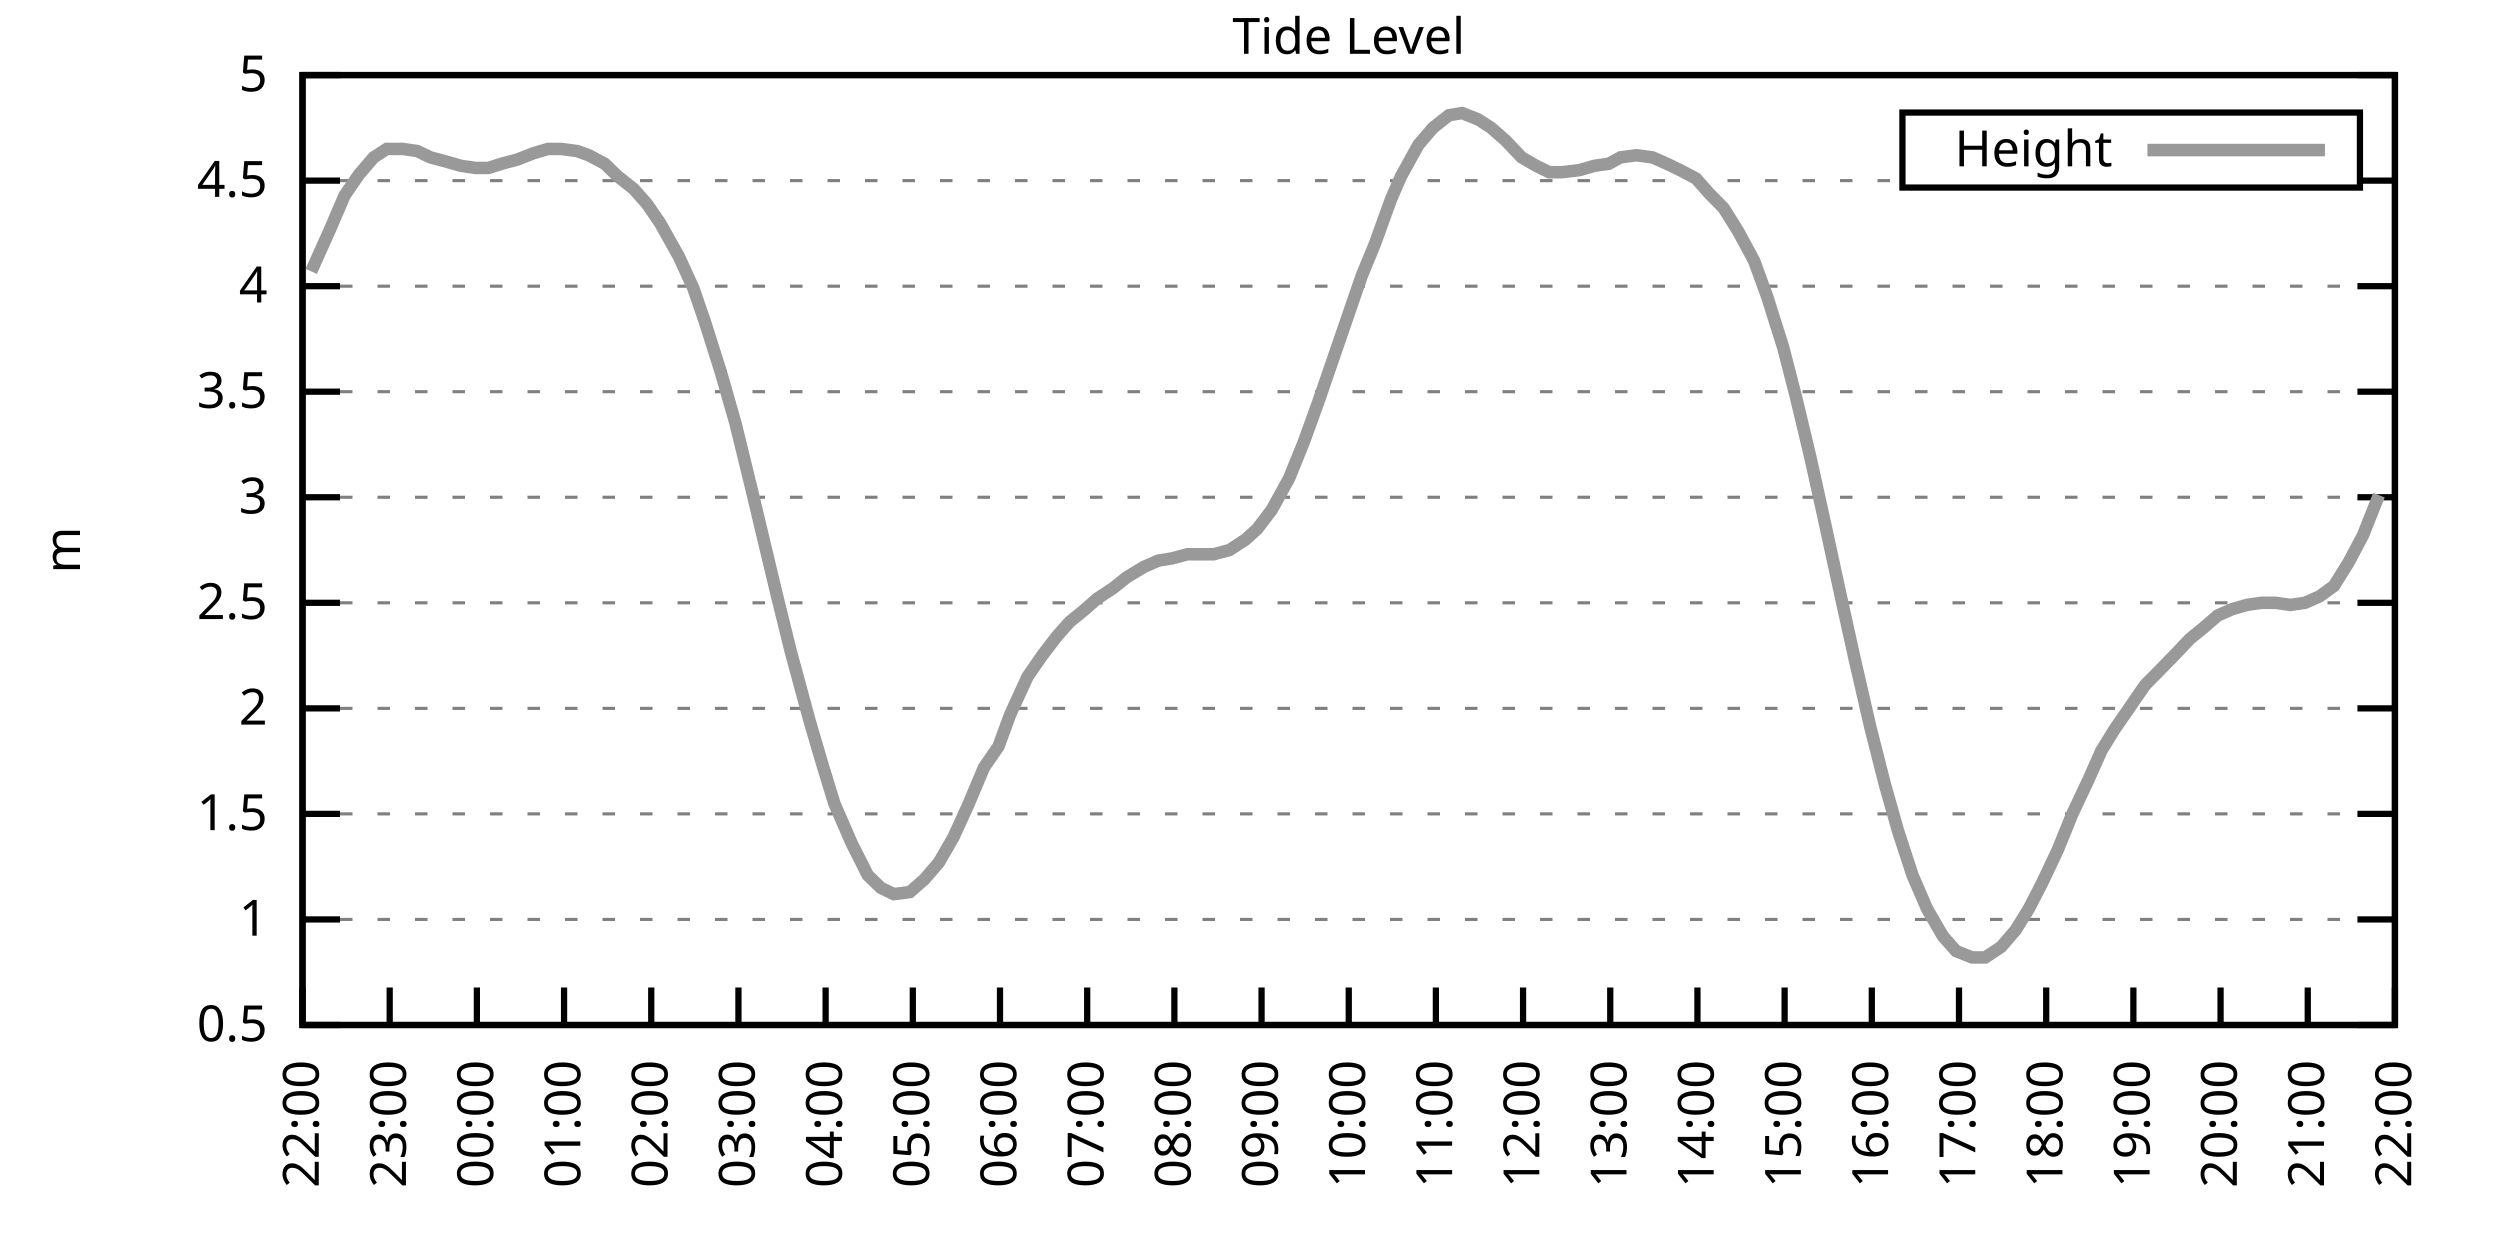
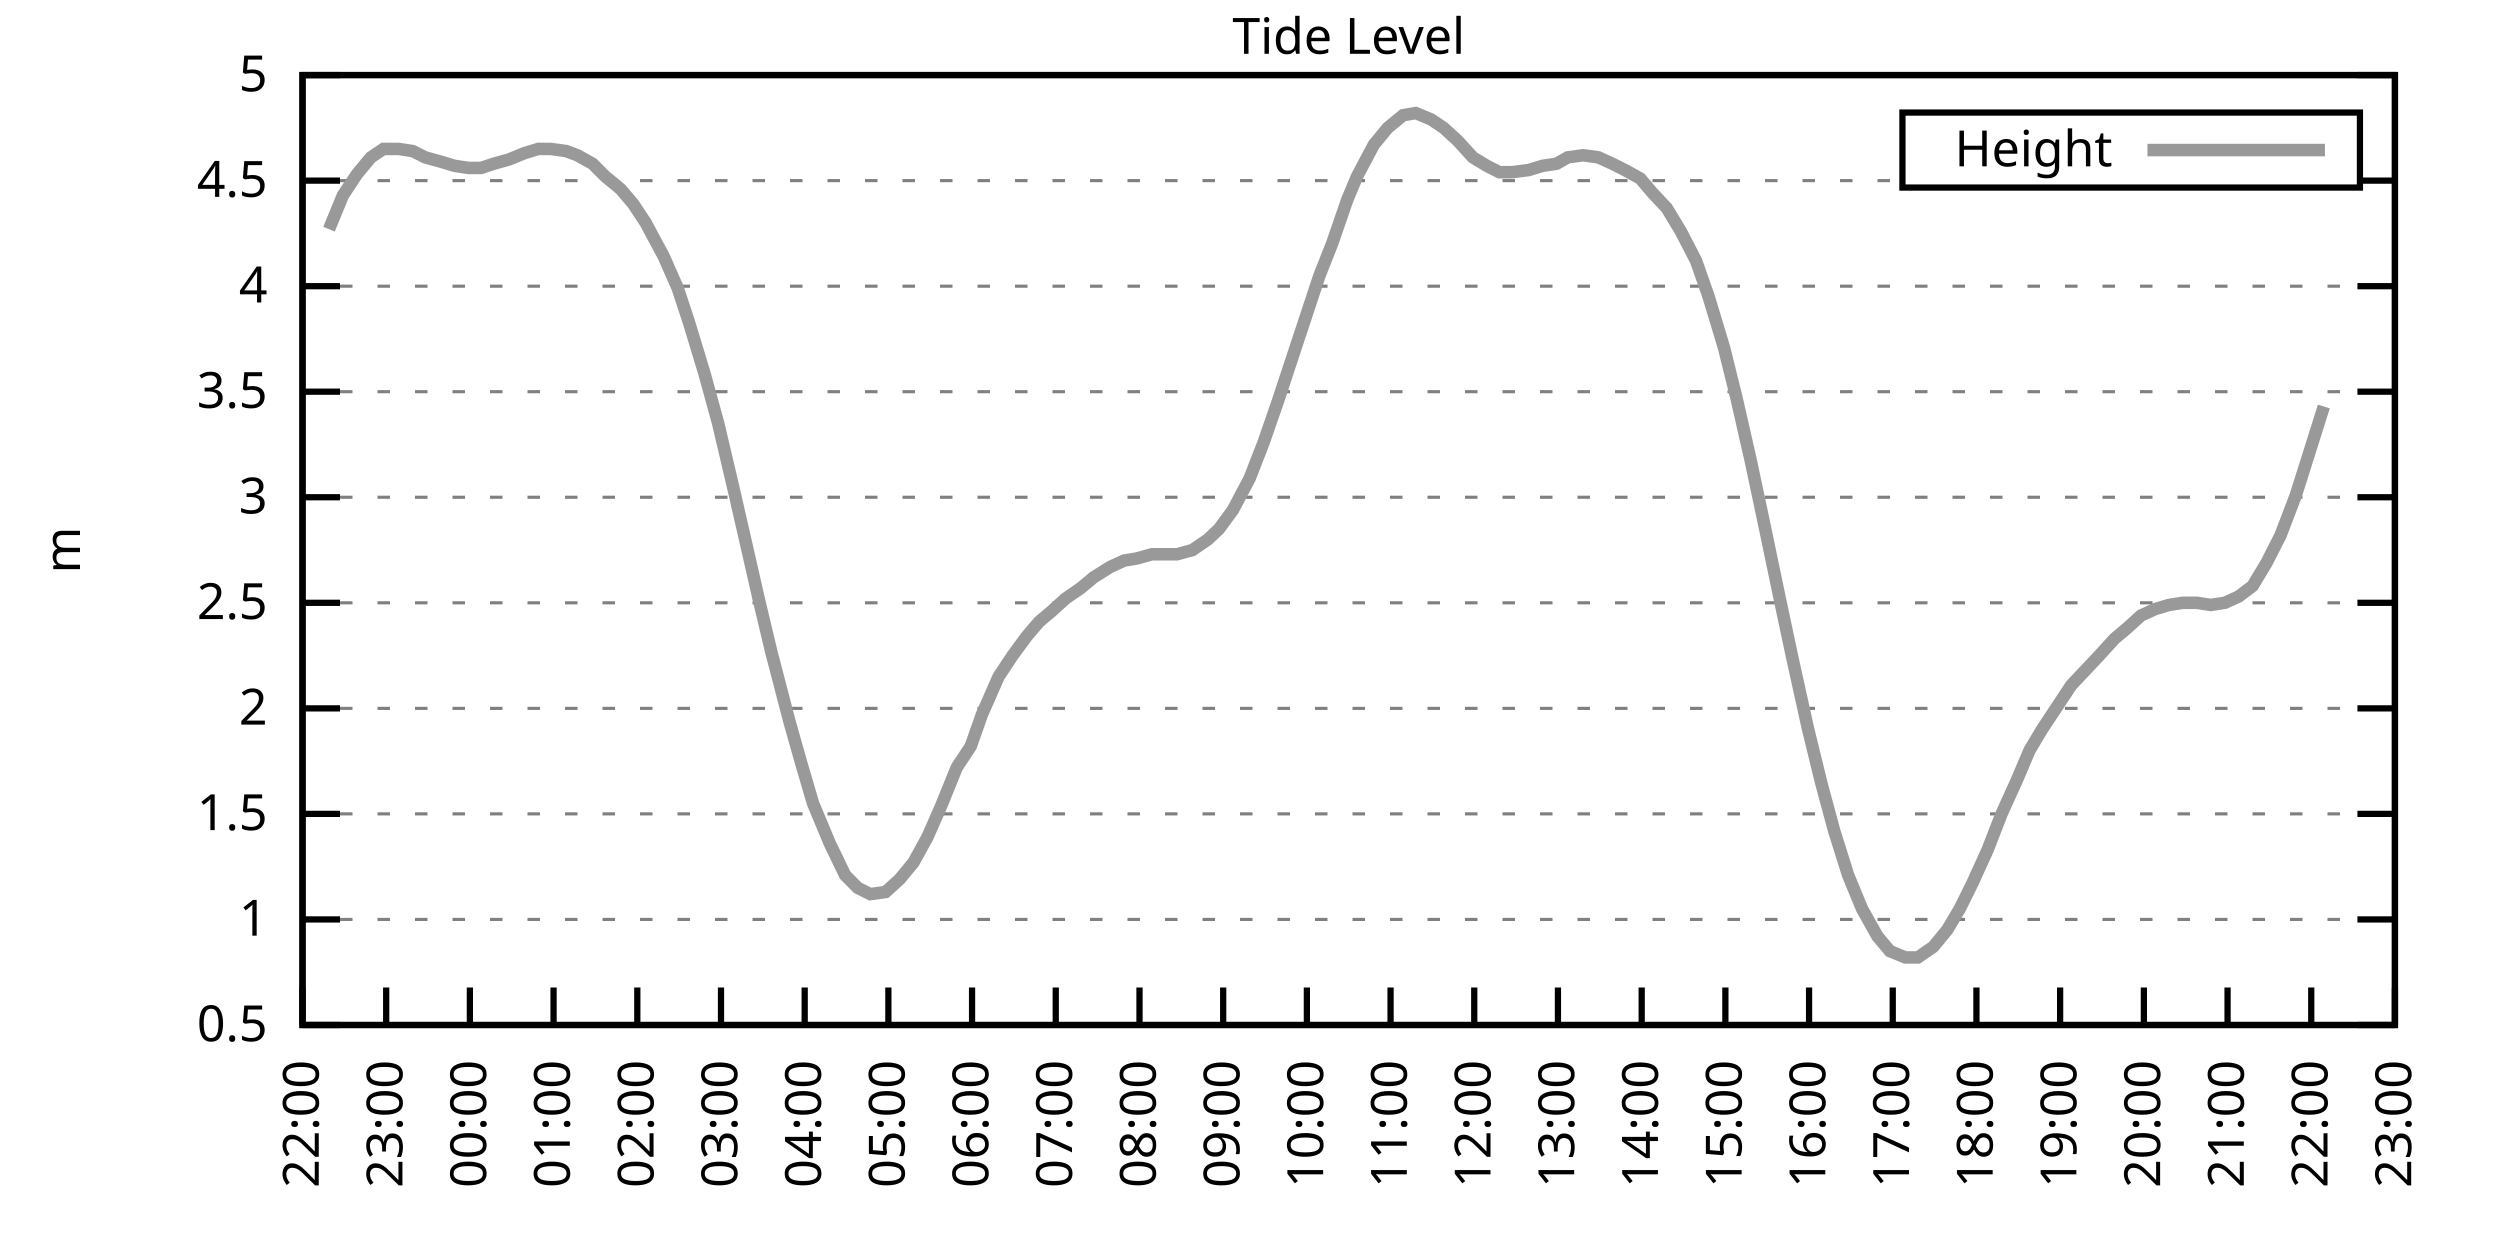
<svg xmlns="http://www.w3.org/2000/svg" xmlns:xlink="http://www.w3.org/1999/xlink" width="400" height="200" viewBox="0 0 400 200">
  <g id="gnuplot_canvas">
    <rect x="0" y="0" width="400" height="200" fill="none" />
    <defs>
      <circle id="gpDot" r="0.5" stroke-width="0.5" stroke="currentColor" />
      <path id="gpPt0" stroke-width="0.333" stroke="currentColor" d="M-1,0 h2 M0,-1 v2" />
      <path id="gpPt1" stroke-width="0.333" stroke="currentColor" d="M-1,-1 L1,1 M1,-1 L-1,1" />
      <path id="gpPt2" stroke-width="0.333" stroke="currentColor" d="M-1,0 L1,0 M0,-1 L0,1 M-1,-1 L1,1 M-1,1 L1,-1" />
      <rect id="gpPt3" stroke-width="0.333" stroke="currentColor" x="-1" y="-1" width="2" height="2" />
      <rect id="gpPt4" stroke-width="0.333" stroke="currentColor" fill="currentColor" x="-1" y="-1" width="2" height="2" />
      <circle id="gpPt5" stroke-width="0.333" stroke="currentColor" cx="0" cy="0" r="1" />
      <use xlink:href="#gpPt5" id="gpPt6" fill="currentColor" stroke="none" />
      <path id="gpPt7" stroke-width="0.333" stroke="currentColor" d="M0,-1.33 L-1.33,0.67 L1.33,0.67 z" />
      <use xlink:href="#gpPt7" id="gpPt8" fill="currentColor" stroke="none" />
      <use xlink:href="#gpPt7" id="gpPt9" stroke="currentColor" transform="rotate(180)" />
      <use xlink:href="#gpPt9" id="gpPt10" fill="currentColor" stroke="none" />
      <use xlink:href="#gpPt3" id="gpPt11" stroke="currentColor" transform="rotate(45)" />
      <use xlink:href="#gpPt11" id="gpPt12" fill="currentColor" stroke="none" />
      <path id="gpPt13" stroke-width="0.333" stroke="currentColor" d="M0,1.330 L1.265,0.411 L0.782,-1.067 L-0.782,-1.076 L-1.265,0.411 z" />
      <use xlink:href="#gpPt13" id="gpPt14" fill="currentColor" stroke="none" />
      <filter id="textbox" filterUnits="objectBoundingBox" x="0" y="0" height="1" width="1">
        <feFlood flood-color="white" flood-opacity="1" result="bgnd" />
        <feComposite in="SourceGraphic" in2="bgnd" operator="atop" />
      </filter>
      <filter id="greybox" filterUnits="objectBoundingBox" x="0" y="0" height="1" width="1">
        <feFlood flood-color="lightgrey" flood-opacity="1" result="grey" />
        <feComposite in="SourceGraphic" in2="grey" operator="atop" />
      </filter>
    </defs>
    <g fill="none" color="white" stroke="currentColor" stroke-width="1.00" stroke-linecap="butt" stroke-linejoin="miter">
</g>
    <g fill="none" color="black" stroke="currentColor" stroke-width="1.00" stroke-linecap="butt" stroke-linejoin="miter">
      <g stroke="none" shape-rendering="crispEdges">
        <polygon fill="rgb(255, 255, 255)" points="48.40,164.00 383.18,164.00 383.18,12.02 48.40,12.02 " />
      </g>
    </g>
    <g fill="none" color="black" stroke="currentColor" stroke-width="1.00" stroke-linecap="butt" stroke-linejoin="miter">
</g>
    <g fill="none" color="black" stroke="black" stroke-width="0.50" stroke-linecap="butt" stroke-linejoin="miter">
</g>
    <g fill="none" color="gray" stroke="currentColor" stroke-width="0.50" stroke-linecap="butt" stroke-linejoin="miter">
      <path stroke="gray" stroke-dasharray="2,4" class="gridline" d="M48.40,164.00 L383.19,164.00  " />
    </g>
    <g fill="none" color="gray" stroke="gray" stroke-width="1.00" stroke-linecap="butt" stroke-linejoin="miter">
</g>
    <g fill="none" color="black" stroke="currentColor" stroke-width="1.00" stroke-linecap="butt" stroke-linejoin="miter">
      <path stroke="black" d="M48.40,164.00 L54.40,164.00 M383.19,164.00 L377.19,164.00  " />
      <g transform="translate(42.80,166.60)" stroke="none" fill="black" font-family="Sans" font-size="8.00" text-anchor="end">
        <text>
          <tspan font-family="Sans"> 0.5</tspan>
        </text>
      </g>
    </g>
    <g fill="none" color="black" stroke="currentColor" stroke-width="1.00" stroke-linecap="butt" stroke-linejoin="miter">
</g>
    <g fill="none" color="black" stroke="black" stroke-width="0.50" stroke-linecap="butt" stroke-linejoin="miter">
</g>
    <g fill="none" color="gray" stroke="currentColor" stroke-width="0.50" stroke-linecap="butt" stroke-linejoin="miter">
      <path stroke="gray" stroke-dasharray="2,4" class="gridline" d="M48.40,147.11 L383.19,147.11  " />
    </g>
    <g fill="none" color="gray" stroke="gray" stroke-width="1.00" stroke-linecap="butt" stroke-linejoin="miter">
</g>
    <g fill="none" color="black" stroke="currentColor" stroke-width="1.00" stroke-linecap="butt" stroke-linejoin="miter">
      <path stroke="black" d="M48.40,147.11 L54.40,147.11 M383.19,147.11 L377.19,147.11  " />
      <g transform="translate(42.80,149.71)" stroke="none" fill="black" font-family="Sans" font-size="8.00" text-anchor="end">
        <text>
          <tspan font-family="Sans"> 1</tspan>
        </text>
      </g>
    </g>
    <g fill="none" color="black" stroke="currentColor" stroke-width="1.00" stroke-linecap="butt" stroke-linejoin="miter">
</g>
    <g fill="none" color="black" stroke="black" stroke-width="0.50" stroke-linecap="butt" stroke-linejoin="miter">
</g>
    <g fill="none" color="gray" stroke="currentColor" stroke-width="0.50" stroke-linecap="butt" stroke-linejoin="miter">
      <path stroke="gray" stroke-dasharray="2,4" class="gridline" d="M48.40,130.22 L383.19,130.22  " />
    </g>
    <g fill="none" color="gray" stroke="gray" stroke-width="1.00" stroke-linecap="butt" stroke-linejoin="miter">
</g>
    <g fill="none" color="black" stroke="currentColor" stroke-width="1.00" stroke-linecap="butt" stroke-linejoin="miter">
      <path stroke="black" d="M48.40,130.22 L54.40,130.22 M383.19,130.22 L377.19,130.22  " />
      <g transform="translate(42.80,132.82)" stroke="none" fill="black" font-family="Sans" font-size="8.00" text-anchor="end">
        <text>
          <tspan font-family="Sans"> 1.5</tspan>
        </text>
      </g>
    </g>
    <g fill="none" color="black" stroke="currentColor" stroke-width="1.00" stroke-linecap="butt" stroke-linejoin="miter">
</g>
    <g fill="none" color="black" stroke="black" stroke-width="0.50" stroke-linecap="butt" stroke-linejoin="miter">
</g>
    <g fill="none" color="gray" stroke="currentColor" stroke-width="0.50" stroke-linecap="butt" stroke-linejoin="miter">
      <path stroke="gray" stroke-dasharray="2,4" class="gridline" d="M48.40,113.34 L383.19,113.34  " />
    </g>
    <g fill="none" color="gray" stroke="gray" stroke-width="1.00" stroke-linecap="butt" stroke-linejoin="miter">
</g>
    <g fill="none" color="black" stroke="currentColor" stroke-width="1.00" stroke-linecap="butt" stroke-linejoin="miter">
      <path stroke="black" d="M48.40,113.34 L54.40,113.34 M383.19,113.34 L377.19,113.34  " />
      <g transform="translate(42.80,115.94)" stroke="none" fill="black" font-family="Sans" font-size="8.00" text-anchor="end">
        <text>
          <tspan font-family="Sans"> 2</tspan>
        </text>
      </g>
    </g>
    <g fill="none" color="black" stroke="currentColor" stroke-width="1.00" stroke-linecap="butt" stroke-linejoin="miter">
</g>
    <g fill="none" color="black" stroke="black" stroke-width="0.50" stroke-linecap="butt" stroke-linejoin="miter">
</g>
    <g fill="none" color="gray" stroke="currentColor" stroke-width="0.50" stroke-linecap="butt" stroke-linejoin="miter">
      <path stroke="gray" stroke-dasharray="2,4" class="gridline" d="M48.40,96.45 L383.19,96.45  " />
    </g>
    <g fill="none" color="gray" stroke="gray" stroke-width="1.00" stroke-linecap="butt" stroke-linejoin="miter">
</g>
    <g fill="none" color="black" stroke="currentColor" stroke-width="1.00" stroke-linecap="butt" stroke-linejoin="miter">
      <path stroke="black" d="M48.40,96.45 L54.40,96.45 M383.19,96.45 L377.19,96.45  " />
      <g transform="translate(42.80,99.05)" stroke="none" fill="black" font-family="Sans" font-size="8.00" text-anchor="end">
        <text>
          <tspan font-family="Sans"> 2.5</tspan>
        </text>
      </g>
    </g>
    <g fill="none" color="black" stroke="currentColor" stroke-width="1.00" stroke-linecap="butt" stroke-linejoin="miter">
</g>
    <g fill="none" color="black" stroke="black" stroke-width="0.50" stroke-linecap="butt" stroke-linejoin="miter">
</g>
    <g fill="none" color="gray" stroke="currentColor" stroke-width="0.50" stroke-linecap="butt" stroke-linejoin="miter">
      <path stroke="gray" stroke-dasharray="2,4" class="gridline" d="M48.40,79.56 L383.19,79.56  " />
    </g>
    <g fill="none" color="gray" stroke="gray" stroke-width="1.00" stroke-linecap="butt" stroke-linejoin="miter">
</g>
    <g fill="none" color="black" stroke="currentColor" stroke-width="1.00" stroke-linecap="butt" stroke-linejoin="miter">
      <path stroke="black" d="M48.40,79.56 L54.40,79.56 M383.19,79.56 L377.19,79.56  " />
      <g transform="translate(42.80,82.16)" stroke="none" fill="black" font-family="Sans" font-size="8.00" text-anchor="end">
        <text>
          <tspan font-family="Sans"> 3</tspan>
        </text>
      </g>
    </g>
    <g fill="none" color="black" stroke="currentColor" stroke-width="1.00" stroke-linecap="butt" stroke-linejoin="miter">
</g>
    <g fill="none" color="black" stroke="black" stroke-width="0.50" stroke-linecap="butt" stroke-linejoin="miter">
</g>
    <g fill="none" color="gray" stroke="currentColor" stroke-width="0.50" stroke-linecap="butt" stroke-linejoin="miter">
      <path stroke="gray" stroke-dasharray="2,4" class="gridline" d="M48.40,62.67 L383.19,62.67  " />
    </g>
    <g fill="none" color="gray" stroke="gray" stroke-width="1.00" stroke-linecap="butt" stroke-linejoin="miter">
</g>
    <g fill="none" color="black" stroke="currentColor" stroke-width="1.00" stroke-linecap="butt" stroke-linejoin="miter">
      <path stroke="black" d="M48.40,62.67 L54.40,62.67 M383.19,62.67 L377.19,62.67  " />
      <g transform="translate(42.80,65.27)" stroke="none" fill="black" font-family="Sans" font-size="8.00" text-anchor="end">
        <text>
          <tspan font-family="Sans"> 3.5</tspan>
        </text>
      </g>
    </g>
    <g fill="none" color="black" stroke="currentColor" stroke-width="1.00" stroke-linecap="butt" stroke-linejoin="miter">
</g>
    <g fill="none" color="black" stroke="black" stroke-width="0.50" stroke-linecap="butt" stroke-linejoin="miter">
</g>
    <g fill="none" color="gray" stroke="currentColor" stroke-width="0.50" stroke-linecap="butt" stroke-linejoin="miter">
      <path stroke="gray" stroke-dasharray="2,4" class="gridline" d="M48.40,45.79 L383.19,45.79  " />
    </g>
    <g fill="none" color="gray" stroke="gray" stroke-width="1.00" stroke-linecap="butt" stroke-linejoin="miter">
</g>
    <g fill="none" color="black" stroke="currentColor" stroke-width="1.00" stroke-linecap="butt" stroke-linejoin="miter">
      <path stroke="black" d="M48.40,45.79 L54.40,45.79 M383.19,45.79 L377.19,45.79  " />
      <g transform="translate(42.80,48.39)" stroke="none" fill="black" font-family="Sans" font-size="8.00" text-anchor="end">
        <text>
          <tspan font-family="Sans"> 4</tspan>
        </text>
      </g>
    </g>
    <g fill="none" color="black" stroke="currentColor" stroke-width="1.00" stroke-linecap="butt" stroke-linejoin="miter">
</g>
    <g fill="none" color="black" stroke="black" stroke-width="0.50" stroke-linecap="butt" stroke-linejoin="miter">
</g>
    <g fill="none" color="gray" stroke="currentColor" stroke-width="0.50" stroke-linecap="butt" stroke-linejoin="miter">
      <path stroke="gray" stroke-dasharray="2,4" class="gridline" d="M48.40,28.90 L304.39,28.90 M377.59,28.90 L383.19,28.90  " />
    </g>
    <g fill="none" color="gray" stroke="gray" stroke-width="1.00" stroke-linecap="butt" stroke-linejoin="miter">
</g>
    <g fill="none" color="black" stroke="currentColor" stroke-width="1.00" stroke-linecap="butt" stroke-linejoin="miter">
      <path stroke="black" d="M48.40,28.90 L54.40,28.90 M383.19,28.90 L377.19,28.90  " />
      <g transform="translate(42.80,31.50)" stroke="none" fill="black" font-family="Sans" font-size="8.00" text-anchor="end">
        <text>
          <tspan font-family="Sans"> 4.5</tspan>
        </text>
      </g>
    </g>
    <g fill="none" color="black" stroke="currentColor" stroke-width="1.00" stroke-linecap="butt" stroke-linejoin="miter">
</g>
    <g fill="none" color="black" stroke="black" stroke-width="0.50" stroke-linecap="butt" stroke-linejoin="miter">
</g>
    <g fill="none" color="gray" stroke="currentColor" stroke-width="0.50" stroke-linecap="butt" stroke-linejoin="miter">
      <path stroke="gray" stroke-dasharray="2,4" class="gridline" d="M48.40,12.01 L383.19,12.01  " />
    </g>
    <g fill="none" color="gray" stroke="gray" stroke-width="1.00" stroke-linecap="butt" stroke-linejoin="miter">
</g>
    <g fill="none" color="black" stroke="currentColor" stroke-width="1.00" stroke-linecap="butt" stroke-linejoin="miter">
      <path stroke="black" d="M48.40,12.01 L54.40,12.01 M383.19,12.01 L377.19,12.01  " />
      <g transform="translate(42.80,14.61)" stroke="none" fill="black" font-family="Sans" font-size="8.00" text-anchor="end">
        <text>
          <tspan font-family="Sans"> 5</tspan>
        </text>
      </g>
    </g>
    <g fill="none" color="black" stroke="currentColor" stroke-width="1.00" stroke-linecap="butt" stroke-linejoin="miter">
      <path stroke="black" d="M48.40,164.00 L48.40,158.00  " />
      <g transform="translate(51.00,169.60) rotate(270.00)" stroke="none" fill="black" font-family="Sans" font-size="8.00" text-anchor="end">
        <text>
          <tspan font-family="Sans">22:00</tspan>
        </text>
      </g>
    </g>
    <g fill="none" color="black" stroke="currentColor" stroke-width="1.00" stroke-linecap="butt" stroke-linejoin="miter">
-       <path stroke="black" d="M62.35,164.00 L62.35,158.00  " />
-       <g transform="translate(64.95,169.60) rotate(270.00)" stroke="none" fill="black" font-family="Sans" font-size="8.00" text-anchor="end">
+       <path stroke="black" d="M61.79,164.00 L61.79,158.00  " />
+       <g transform="translate(64.39,169.60) rotate(270.00)" stroke="none" fill="black" font-family="Sans" font-size="8.00" text-anchor="end">
        <text>
          <tspan font-family="Sans">23:00</tspan>
        </text>
      </g>
    </g>
    <g fill="none" color="black" stroke="currentColor" stroke-width="1.00" stroke-linecap="butt" stroke-linejoin="miter">
-       <path stroke="black" d="M76.30,164.00 L76.30,158.00  " />
-       <g transform="translate(78.90,169.60) rotate(270.00)" stroke="none" fill="black" font-family="Sans" font-size="8.00" text-anchor="end">
+       <path stroke="black" d="M75.18,164.00 L75.18,158.00  " />
+       <g transform="translate(77.78,169.60) rotate(270.00)" stroke="none" fill="black" font-family="Sans" font-size="8.00" text-anchor="end">
        <text>
          <tspan font-family="Sans">00:00</tspan>
        </text>
      </g>
    </g>
    <g fill="none" color="black" stroke="currentColor" stroke-width="1.00" stroke-linecap="butt" stroke-linejoin="miter">
-       <path stroke="black" d="M90.25,164.00 L90.25,158.00  " />
-       <g transform="translate(92.85,169.60) rotate(270.00)" stroke="none" fill="black" font-family="Sans" font-size="8.00" text-anchor="end">
+       <path stroke="black" d="M88.57,164.00 L88.57,158.00  " />
+       <g transform="translate(91.17,169.60) rotate(270.00)" stroke="none" fill="black" font-family="Sans" font-size="8.00" text-anchor="end">
        <text>
          <tspan font-family="Sans">01:00</tspan>
        </text>
      </g>
    </g>
    <g fill="none" color="black" stroke="currentColor" stroke-width="1.00" stroke-linecap="butt" stroke-linejoin="miter">
-       <path stroke="black" d="M104.20,164.00 L104.20,158.00  " />
-       <g transform="translate(106.80,169.60) rotate(270.00)" stroke="none" fill="black" font-family="Sans" font-size="8.00" text-anchor="end">
+       <path stroke="black" d="M101.97,164.00 L101.97,158.00  " />
+       <g transform="translate(104.57,169.60) rotate(270.00)" stroke="none" fill="black" font-family="Sans" font-size="8.00" text-anchor="end">
        <text>
          <tspan font-family="Sans">02:00</tspan>
        </text>
      </g>
    </g>
    <g fill="none" color="black" stroke="currentColor" stroke-width="1.00" stroke-linecap="butt" stroke-linejoin="miter">
-       <path stroke="black" d="M118.15,164.00 L118.15,158.00  " />
-       <g transform="translate(120.75,169.60) rotate(270.00)" stroke="none" fill="black" font-family="Sans" font-size="8.00" text-anchor="end">
+       <path stroke="black" d="M115.36,164.00 L115.36,158.00  " />
+       <g transform="translate(117.96,169.60) rotate(270.00)" stroke="none" fill="black" font-family="Sans" font-size="8.00" text-anchor="end">
        <text>
          <tspan font-family="Sans">03:00</tspan>
        </text>
      </g>
    </g>
    <g fill="none" color="black" stroke="currentColor" stroke-width="1.00" stroke-linecap="butt" stroke-linejoin="miter">
-       <path stroke="black" d="M132.10,164.00 L132.10,158.00  " />
-       <g transform="translate(134.70,169.60) rotate(270.00)" stroke="none" fill="black" font-family="Sans" font-size="8.00" text-anchor="end">
+       <path stroke="black" d="M128.75,164.00 L128.75,158.00  " />
+       <g transform="translate(131.35,169.60) rotate(270.00)" stroke="none" fill="black" font-family="Sans" font-size="8.00" text-anchor="end">
        <text>
          <tspan font-family="Sans">04:00</tspan>
        </text>
      </g>
    </g>
    <g fill="none" color="black" stroke="currentColor" stroke-width="1.00" stroke-linecap="butt" stroke-linejoin="miter">
-       <path stroke="black" d="M146.05,164.00 L146.05,158.00  " />
-       <g transform="translate(148.65,169.60) rotate(270.00)" stroke="none" fill="black" font-family="Sans" font-size="8.00" text-anchor="end">
+       <path stroke="black" d="M142.14,164.00 L142.14,158.00  " />
+       <g transform="translate(144.74,169.60) rotate(270.00)" stroke="none" fill="black" font-family="Sans" font-size="8.00" text-anchor="end">
        <text>
          <tspan font-family="Sans">05:00</tspan>
        </text>
      </g>
    </g>
    <g fill="none" color="black" stroke="currentColor" stroke-width="1.00" stroke-linecap="butt" stroke-linejoin="miter">
-       <path stroke="black" d="M160.00,164.00 L160.00,158.00  " />
-       <g transform="translate(162.60,169.60) rotate(270.00)" stroke="none" fill="black" font-family="Sans" font-size="8.00" text-anchor="end">
+       <path stroke="black" d="M155.53,164.00 L155.53,158.00  " />
+       <g transform="translate(158.13,169.60) rotate(270.00)" stroke="none" fill="black" font-family="Sans" font-size="8.00" text-anchor="end">
        <text>
          <tspan font-family="Sans">06:00</tspan>
        </text>
      </g>
    </g>
    <g fill="none" color="black" stroke="currentColor" stroke-width="1.00" stroke-linecap="butt" stroke-linejoin="miter">
-       <path stroke="black" d="M173.95,164.00 L173.95,158.00  " />
-       <g transform="translate(176.55,169.60) rotate(270.00)" stroke="none" fill="black" font-family="Sans" font-size="8.00" text-anchor="end">
+       <path stroke="black" d="M168.92,164.00 L168.92,158.00  " />
+       <g transform="translate(171.52,169.60) rotate(270.00)" stroke="none" fill="black" font-family="Sans" font-size="8.00" text-anchor="end">
        <text>
          <tspan font-family="Sans">07:00</tspan>
        </text>
      </g>
    </g>
    <g fill="none" color="black" stroke="currentColor" stroke-width="1.00" stroke-linecap="butt" stroke-linejoin="miter">
-       <path stroke="black" d="M187.90,164.00 L187.90,158.00  " />
-       <g transform="translate(190.50,169.60) rotate(270.00)" stroke="none" fill="black" font-family="Sans" font-size="8.00" text-anchor="end">
+       <path stroke="black" d="M182.32,164.00 L182.32,158.00  " />
+       <g transform="translate(184.92,169.60) rotate(270.00)" stroke="none" fill="black" font-family="Sans" font-size="8.00" text-anchor="end">
        <text>
          <tspan font-family="Sans">08:00</tspan>
        </text>
      </g>
    </g>
    <g fill="none" color="black" stroke="currentColor" stroke-width="1.00" stroke-linecap="butt" stroke-linejoin="miter">
-       <path stroke="black" d="M201.85,164.00 L201.85,158.00  " />
-       <g transform="translate(204.45,169.60) rotate(270.00)" stroke="none" fill="black" font-family="Sans" font-size="8.00" text-anchor="end">
+       <path stroke="black" d="M195.71,164.00 L195.71,158.00  " />
+       <g transform="translate(198.31,169.60) rotate(270.00)" stroke="none" fill="black" font-family="Sans" font-size="8.00" text-anchor="end">
        <text>
          <tspan font-family="Sans">09:00</tspan>
        </text>
      </g>
    </g>
    <g fill="none" color="black" stroke="currentColor" stroke-width="1.00" stroke-linecap="butt" stroke-linejoin="miter">
-       <path stroke="black" d="M215.80,164.00 L215.80,158.00  " />
-       <g transform="translate(218.40,169.60) rotate(270.00)" stroke="none" fill="black" font-family="Sans" font-size="8.00" text-anchor="end">
+       <path stroke="black" d="M209.10,164.00 L209.10,158.00  " />
+       <g transform="translate(211.70,169.60) rotate(270.00)" stroke="none" fill="black" font-family="Sans" font-size="8.00" text-anchor="end">
        <text>
          <tspan font-family="Sans">10:00</tspan>
        </text>
      </g>
    </g>
    <g fill="none" color="black" stroke="currentColor" stroke-width="1.00" stroke-linecap="butt" stroke-linejoin="miter">
-       <path stroke="black" d="M229.74,164.00 L229.74,158.00  " />
-       <g transform="translate(232.34,169.60) rotate(270.00)" stroke="none" fill="black" font-family="Sans" font-size="8.00" text-anchor="end">
+       <path stroke="black" d="M222.49,164.00 L222.49,158.00  " />
+       <g transform="translate(225.09,169.60) rotate(270.00)" stroke="none" fill="black" font-family="Sans" font-size="8.00" text-anchor="end">
        <text>
          <tspan font-family="Sans">11:00</tspan>
        </text>
      </g>
    </g>
    <g fill="none" color="black" stroke="currentColor" stroke-width="1.00" stroke-linecap="butt" stroke-linejoin="miter">
-       <path stroke="black" d="M243.69,164.00 L243.69,158.00  " />
-       <g transform="translate(246.29,169.60) rotate(270.00)" stroke="none" fill="black" font-family="Sans" font-size="8.00" text-anchor="end">
+       <path stroke="black" d="M235.88,164.00 L235.88,158.00  " />
+       <g transform="translate(238.48,169.60) rotate(270.00)" stroke="none" fill="black" font-family="Sans" font-size="8.00" text-anchor="end">
        <text>
          <tspan font-family="Sans">12:00</tspan>
        </text>
      </g>
    </g>
    <g fill="none" color="black" stroke="currentColor" stroke-width="1.00" stroke-linecap="butt" stroke-linejoin="miter">
-       <path stroke="black" d="M257.64,164.00 L257.64,158.00  " />
-       <g transform="translate(260.24,169.60) rotate(270.00)" stroke="none" fill="black" font-family="Sans" font-size="8.00" text-anchor="end">
+       <path stroke="black" d="M249.27,164.00 L249.27,158.00  " />
+       <g transform="translate(251.87,169.60) rotate(270.00)" stroke="none" fill="black" font-family="Sans" font-size="8.00" text-anchor="end">
        <text>
          <tspan font-family="Sans">13:00</tspan>
        </text>
      </g>
    </g>
    <g fill="none" color="black" stroke="currentColor" stroke-width="1.00" stroke-linecap="butt" stroke-linejoin="miter">
-       <path stroke="black" d="M271.59,164.00 L271.59,158.00  " />
-       <g transform="translate(274.19,169.60) rotate(270.00)" stroke="none" fill="black" font-family="Sans" font-size="8.00" text-anchor="end">
+       <path stroke="black" d="M262.67,164.00 L262.67,158.00  " />
+       <g transform="translate(265.27,169.60) rotate(270.00)" stroke="none" fill="black" font-family="Sans" font-size="8.00" text-anchor="end">
        <text>
          <tspan font-family="Sans">14:00</tspan>
        </text>
      </g>
    </g>
    <g fill="none" color="black" stroke="currentColor" stroke-width="1.00" stroke-linecap="butt" stroke-linejoin="miter">
-       <path stroke="black" d="M285.54,164.00 L285.54,158.00  " />
-       <g transform="translate(288.14,169.60) rotate(270.00)" stroke="none" fill="black" font-family="Sans" font-size="8.00" text-anchor="end">
+       <path stroke="black" d="M276.06,164.00 L276.06,158.00  " />
+       <g transform="translate(278.66,169.60) rotate(270.00)" stroke="none" fill="black" font-family="Sans" font-size="8.00" text-anchor="end">
        <text>
          <tspan font-family="Sans">15:00</tspan>
        </text>
      </g>
    </g>
    <g fill="none" color="black" stroke="currentColor" stroke-width="1.00" stroke-linecap="butt" stroke-linejoin="miter">
-       <path stroke="black" d="M299.49,164.00 L299.49,158.00  " />
-       <g transform="translate(302.09,169.60) rotate(270.00)" stroke="none" fill="black" font-family="Sans" font-size="8.00" text-anchor="end">
+       <path stroke="black" d="M289.45,164.00 L289.45,158.00  " />
+       <g transform="translate(292.05,169.60) rotate(270.00)" stroke="none" fill="black" font-family="Sans" font-size="8.00" text-anchor="end">
        <text>
          <tspan font-family="Sans">16:00</tspan>
        </text>
      </g>
    </g>
    <g fill="none" color="black" stroke="currentColor" stroke-width="1.00" stroke-linecap="butt" stroke-linejoin="miter">
-       <path stroke="black" d="M313.44,164.00 L313.44,158.00  " />
-       <g transform="translate(316.04,169.60) rotate(270.00)" stroke="none" fill="black" font-family="Sans" font-size="8.00" text-anchor="end">
+       <path stroke="black" d="M302.84,164.00 L302.84,158.00  " />
+       <g transform="translate(305.44,169.60) rotate(270.00)" stroke="none" fill="black" font-family="Sans" font-size="8.00" text-anchor="end">
        <text>
          <tspan font-family="Sans">17:00</tspan>
        </text>
      </g>
    </g>
    <g fill="none" color="black" stroke="currentColor" stroke-width="1.00" stroke-linecap="butt" stroke-linejoin="miter">
-       <path stroke="black" d="M327.39,164.00 L327.39,158.00  " />
-       <g transform="translate(329.99,169.60) rotate(270.00)" stroke="none" fill="black" font-family="Sans" font-size="8.00" text-anchor="end">
+       <path stroke="black" d="M316.23,164.00 L316.23,158.00  " />
+       <g transform="translate(318.83,169.60) rotate(270.00)" stroke="none" fill="black" font-family="Sans" font-size="8.00" text-anchor="end">
        <text>
          <tspan font-family="Sans">18:00</tspan>
        </text>
      </g>
    </g>
    <g fill="none" color="black" stroke="currentColor" stroke-width="1.00" stroke-linecap="butt" stroke-linejoin="miter">
-       <path stroke="black" d="M341.34,164.00 L341.34,158.00  " />
-       <g transform="translate(343.94,169.60) rotate(270.00)" stroke="none" fill="black" font-family="Sans" font-size="8.00" text-anchor="end">
+       <path stroke="black" d="M329.62,164.00 L329.62,158.00  " />
+       <g transform="translate(332.22,169.60) rotate(270.00)" stroke="none" fill="black" font-family="Sans" font-size="8.00" text-anchor="end">
        <text>
          <tspan font-family="Sans">19:00</tspan>
        </text>
      </g>
    </g>
    <g fill="none" color="black" stroke="currentColor" stroke-width="1.00" stroke-linecap="butt" stroke-linejoin="miter">
-       <path stroke="black" d="M355.29,164.00 L355.29,158.00  " />
-       <g transform="translate(357.89,169.60) rotate(270.00)" stroke="none" fill="black" font-family="Sans" font-size="8.00" text-anchor="end">
+       <path stroke="black" d="M343.02,164.00 L343.02,158.00  " />
+       <g transform="translate(345.62,169.60) rotate(270.00)" stroke="none" fill="black" font-family="Sans" font-size="8.00" text-anchor="end">
        <text>
          <tspan font-family="Sans">20:00</tspan>
        </text>
      </g>
    </g>
    <g fill="none" color="black" stroke="currentColor" stroke-width="1.00" stroke-linecap="butt" stroke-linejoin="miter">
-       <path stroke="black" d="M369.24,164.00 L369.24,158.00  " />
-       <g transform="translate(371.84,169.60) rotate(270.00)" stroke="none" fill="black" font-family="Sans" font-size="8.00" text-anchor="end">
+       <path stroke="black" d="M356.41,164.00 L356.41,158.00  " />
+       <g transform="translate(359.01,169.60) rotate(270.00)" stroke="none" fill="black" font-family="Sans" font-size="8.00" text-anchor="end">
        <text>
          <tspan font-family="Sans">21:00</tspan>
+         </text>
+       </g>
+     </g>
+     <g fill="none" color="black" stroke="currentColor" stroke-width="1.00" stroke-linecap="butt" stroke-linejoin="miter">
+       <path stroke="black" d="M369.80,164.00 L369.80,158.00  " />
+       <g transform="translate(372.40,169.60) rotate(270.00)" stroke="none" fill="black" font-family="Sans" font-size="8.00" text-anchor="end">
+         <text>
+           <tspan font-family="Sans">22:00</tspan>
        </text>
      </g>
    </g>
    <g fill="none" color="black" stroke="currentColor" stroke-width="1.00" stroke-linecap="butt" stroke-linejoin="miter">
      <path stroke="black" d="M383.19,164.00 L383.19,158.00  " />
      <g transform="translate(385.79,169.60) rotate(270.00)" stroke="none" fill="black" font-family="Sans" font-size="8.00" text-anchor="end">
        <text>
-           <tspan font-family="Sans">22:00</tspan>
+           <tspan font-family="Sans">23:00</tspan>
        </text>
      </g>
    </g>
    <g fill="none" color="black" stroke="currentColor" stroke-width="1.00" stroke-linecap="butt" stroke-linejoin="miter">
</g>
    <g fill="none" color="black" stroke="currentColor" stroke-width="1.00" stroke-linecap="butt" stroke-linejoin="miter">
      <path stroke="black" d="M48.40,12.01 L48.40,164.00 L383.19,164.00 L383.19,12.01 L48.40,12.01 Z  " />
    </g>
    <g fill="none" color="black" stroke="currentColor" stroke-width="1.00" stroke-linecap="butt" stroke-linejoin="miter">
</g>
    <g fill="none" color="black" stroke="currentColor" stroke-width="1.00" stroke-linecap="butt" stroke-linejoin="miter">
      <path stroke="black" d="M304.39,30.01 L304.39,18.01 L377.59,18.01 L377.59,30.01 L304.39,30.01 Z  " />
    </g>
    <g id="Tide_level_plot_1">
      <g fill="none" color="white" stroke="black" stroke-width="2.00" stroke-linecap="butt" stroke-linejoin="miter">
</g>
      <g fill="none" color="black" stroke="currentColor" stroke-width="2.00" stroke-linecap="butt" stroke-linejoin="miter">
        <g transform="translate(337.99,26.61)" stroke="none" fill="black" font-family="Sans" font-size="8.00" text-anchor="end">
          <text>
            <tspan font-family="Sans">Height</tspan>
          </text>
        </g>
      </g>
      <g fill="none" color="black" stroke="currentColor" stroke-width="2.00" stroke-linecap="butt" stroke-linejoin="miter">
-         <path stroke="rgb(153, 153, 153)" d="M343.59,24.01 L371.99,24.01 M49.79,43.42 L52.82,36.67 L55.14,31.26 L57.47,27.88 L59.79,25.18 L61.88,23.83   L64.44,23.83 L66.77,24.17 L68.86,25.18 L71.42,25.86 L73.74,26.53 L76.07,26.87 L78.16,26.87 L80.25,26.20   L82.81,25.52 L85.37,24.51 L87.69,23.83 L89.78,23.83 L92.34,24.17 L94.20,24.84 L96.76,26.20 L98.85,28.22   L101.41,30.25 L103.50,32.61 L105.59,35.65 L108.62,41.06 L110.94,46.12 L112.80,51.53 L115.36,59.63 L117.68,67.74   L120.24,78.21 L122.33,86.99 L124.43,95.77 L126.52,104.22 L129.54,115.36 L131.63,122.46 L133.49,128.54 L136.28,134.95   L138.84,140.02 L140.93,142.05 L143.02,143.06 L145.58,142.72 L147.91,140.69 L150.23,137.99 L152.56,133.94 L154.88,128.87   L157.44,122.79 L159.76,119.42 L161.62,114.35 L164.41,108.27 L166.74,104.89 L169.06,101.85 L171.16,99.49 L173.25,97.80   L175.57,95.77 L178.13,94.08 L180.22,92.40 L183.01,90.71 L185.34,89.69 L187.43,89.36 L189.99,88.68 L192.08,88.68   L194.17,88.68 L196.73,88.00 L199.29,86.32 L201.15,84.63 L203.47,81.59 L206.26,76.52 L208.59,70.78 L210.91,64.36   L213.24,57.61 L215.10,52.20 L217.89,44.10 L219.98,39.03 L222.54,31.94 L224.16,28.22 L226.95,23.16 L229.28,20.45   L231.84,18.43 L233.93,18.09 L236.49,19.10 L238.58,20.45 L240.90,22.48 L243.46,25.18 L245.79,26.53 L247.88,27.55   L249.97,27.55 L252.76,27.21 L255.09,26.53 L257.41,26.20 L259.27,25.18 L261.83,24.84 L264.39,25.18 L266.71,26.20   L268.80,27.21 L271.36,28.56 L273.45,30.92 L275.78,33.29 L278.10,37.00 L280.66,41.73 L282.75,47.47 L285.31,55.58   L287.40,63.69 L289.73,73.48 L291.82,82.94 L294.61,95.77 L296.70,105.23 L299.26,116.38 L301.58,125.50 L303.68,132.93   L306.00,140.02 L308.33,145.42 L310.88,149.81 L312.98,152.18 L315.53,153.19 L317.63,153.19 L320.18,151.50 L322.51,148.80   L324.60,145.42 L326.69,141.37 L329.25,135.97 L331.58,130.22 L334.13,124.82 L336.23,120.09 L338.32,116.71 L341.11,112.66   L343.20,109.62 L345.53,107.26 L347.85,104.89 L350.41,102.19 L352.50,100.50 L354.83,98.48 L357.15,97.46 L359.48,96.79   L361.80,96.45 L364.13,96.45 L366.45,96.79 L368.78,96.45 L371.10,95.44 L373.43,93.75 L375.75,90.03 L378.08,85.64   L380.63,79.22  " />
+         <path stroke="rgb(153, 153, 153)" d="M343.59,24.01 L371.99,24.01 M52.64,36.67 L54.87,31.26 L57.10,27.88 L59.34,25.18 L61.35,23.83 L63.80,23.83   L66.03,24.17 L68.04,25.18 L70.50,25.86 L72.73,26.53 L74.96,26.87 L76.97,26.87 L78.98,26.20 L81.43,25.52   L83.89,24.51 L86.12,23.83 L88.13,23.83 L90.58,24.17 L92.37,24.84 L94.82,26.20 L96.83,28.22 L99.29,30.25   L101.30,32.61 L103.31,35.65 L106.21,41.06 L108.44,46.12 L110.22,51.53 L112.68,59.63 L114.91,67.74 L117.37,78.21   L119.38,86.99 L121.38,95.77 L123.39,104.22 L126.29,115.36 L128.30,122.46 L130.09,128.54 L132.77,134.95 L135.22,140.02   L137.23,142.05 L139.24,143.06 L141.69,142.72 L143.93,140.69 L146.16,137.99 L148.39,133.94 L150.62,128.87 L153.08,122.79   L155.31,119.42 L157.10,114.35 L159.77,108.27 L162.01,104.89 L164.24,101.85 L166.25,99.49 L168.25,97.80 L170.49,95.77   L172.94,94.08 L174.95,92.40 L177.63,90.71 L179.86,89.69 L181.87,89.36 L184.32,88.68 L186.33,88.68 L188.34,88.68   L190.80,88.00 L193.25,86.32 L195.04,84.63 L197.27,81.59 L199.95,76.52 L202.18,70.78 L204.41,64.36 L206.64,57.61   L208.43,52.20 L211.11,44.10 L213.12,39.03 L215.57,31.94 L217.13,28.22 L219.81,23.16 L222.04,20.45 L224.50,18.43   L226.51,18.09 L228.96,19.10 L230.97,20.45 L233.20,22.48 L235.66,25.18 L237.89,26.53 L239.90,27.55 L241.91,27.55   L244.59,27.21 L246.82,26.53 L249.05,26.20 L250.84,25.18 L253.29,24.84 L255.75,25.18 L257.98,26.20 L259.99,27.21   L262.44,28.56 L264.45,30.92 L266.68,33.29 L268.92,37.00 L271.37,41.73 L273.38,47.47 L275.83,55.58 L277.84,63.69   L280.07,73.48 L282.08,82.94 L284.76,95.77 L286.77,105.23 L289.23,116.38 L291.46,125.50 L293.47,132.93 L295.70,140.02   L297.93,145.42 L300.39,149.81 L302.39,152.18 L304.85,153.19 L306.86,153.19 L309.31,151.50 L311.54,148.80 L313.55,145.42   L315.56,141.37 L318.02,135.97 L320.25,130.22 L322.70,124.82 L324.71,120.09 L326.72,116.71 L329.40,112.66 L331.41,109.62   L333.64,107.26 L335.87,104.89 L338.33,102.19 L340.34,100.50 L342.57,98.48 L344.80,97.46 L347.03,96.79 L349.26,96.45   L351.50,96.45 L353.73,96.79 L355.96,96.45 L358.19,95.44 L360.42,93.75 L362.66,90.03 L364.89,85.64 L367.34,79.22   L369.58,72.13 L371.81,65.04  " />
      </g>
    </g>
    <g fill="none" color="black" stroke="currentColor" stroke-width="2.00" stroke-linecap="butt" stroke-linejoin="miter">
</g>
    <g fill="none" color="black" stroke="black" stroke-width="1.00" stroke-linecap="butt" stroke-linejoin="miter">
</g>
    <g fill="none" color="black" stroke="currentColor" stroke-width="1.00" stroke-linecap="butt" stroke-linejoin="miter">
      <path stroke="black" d="M48.40,12.01 L48.40,164.00 L383.19,164.00 L383.19,12.01 L48.40,12.01 Z  " />
      <g transform="translate(12.80,88.01) rotate(270.00)" stroke="none" fill="black" font-family="Sans" font-size="8.00" text-anchor="middle">
        <text>
          <tspan font-family="Sans">m</tspan>
        </text>
      </g>
    </g>
    <g fill="none" color="black" stroke="currentColor" stroke-width="1.00" stroke-linecap="butt" stroke-linejoin="miter">
</g>
    <g fill="none" color="black" stroke="currentColor" stroke-width="1.00" stroke-linecap="butt" stroke-linejoin="miter">
      <g transform="translate(215.79,8.61)" stroke="none" fill="black" font-family="Sans" font-size="8.00" text-anchor="middle">
        <text>
          <tspan font-family="Sans">Tide Level</tspan>
        </text>
      </g>
    </g>
    <g fill="none" color="black" stroke="currentColor" stroke-width="1.00" stroke-linecap="butt" stroke-linejoin="miter">
</g>
  </g>
</svg>
